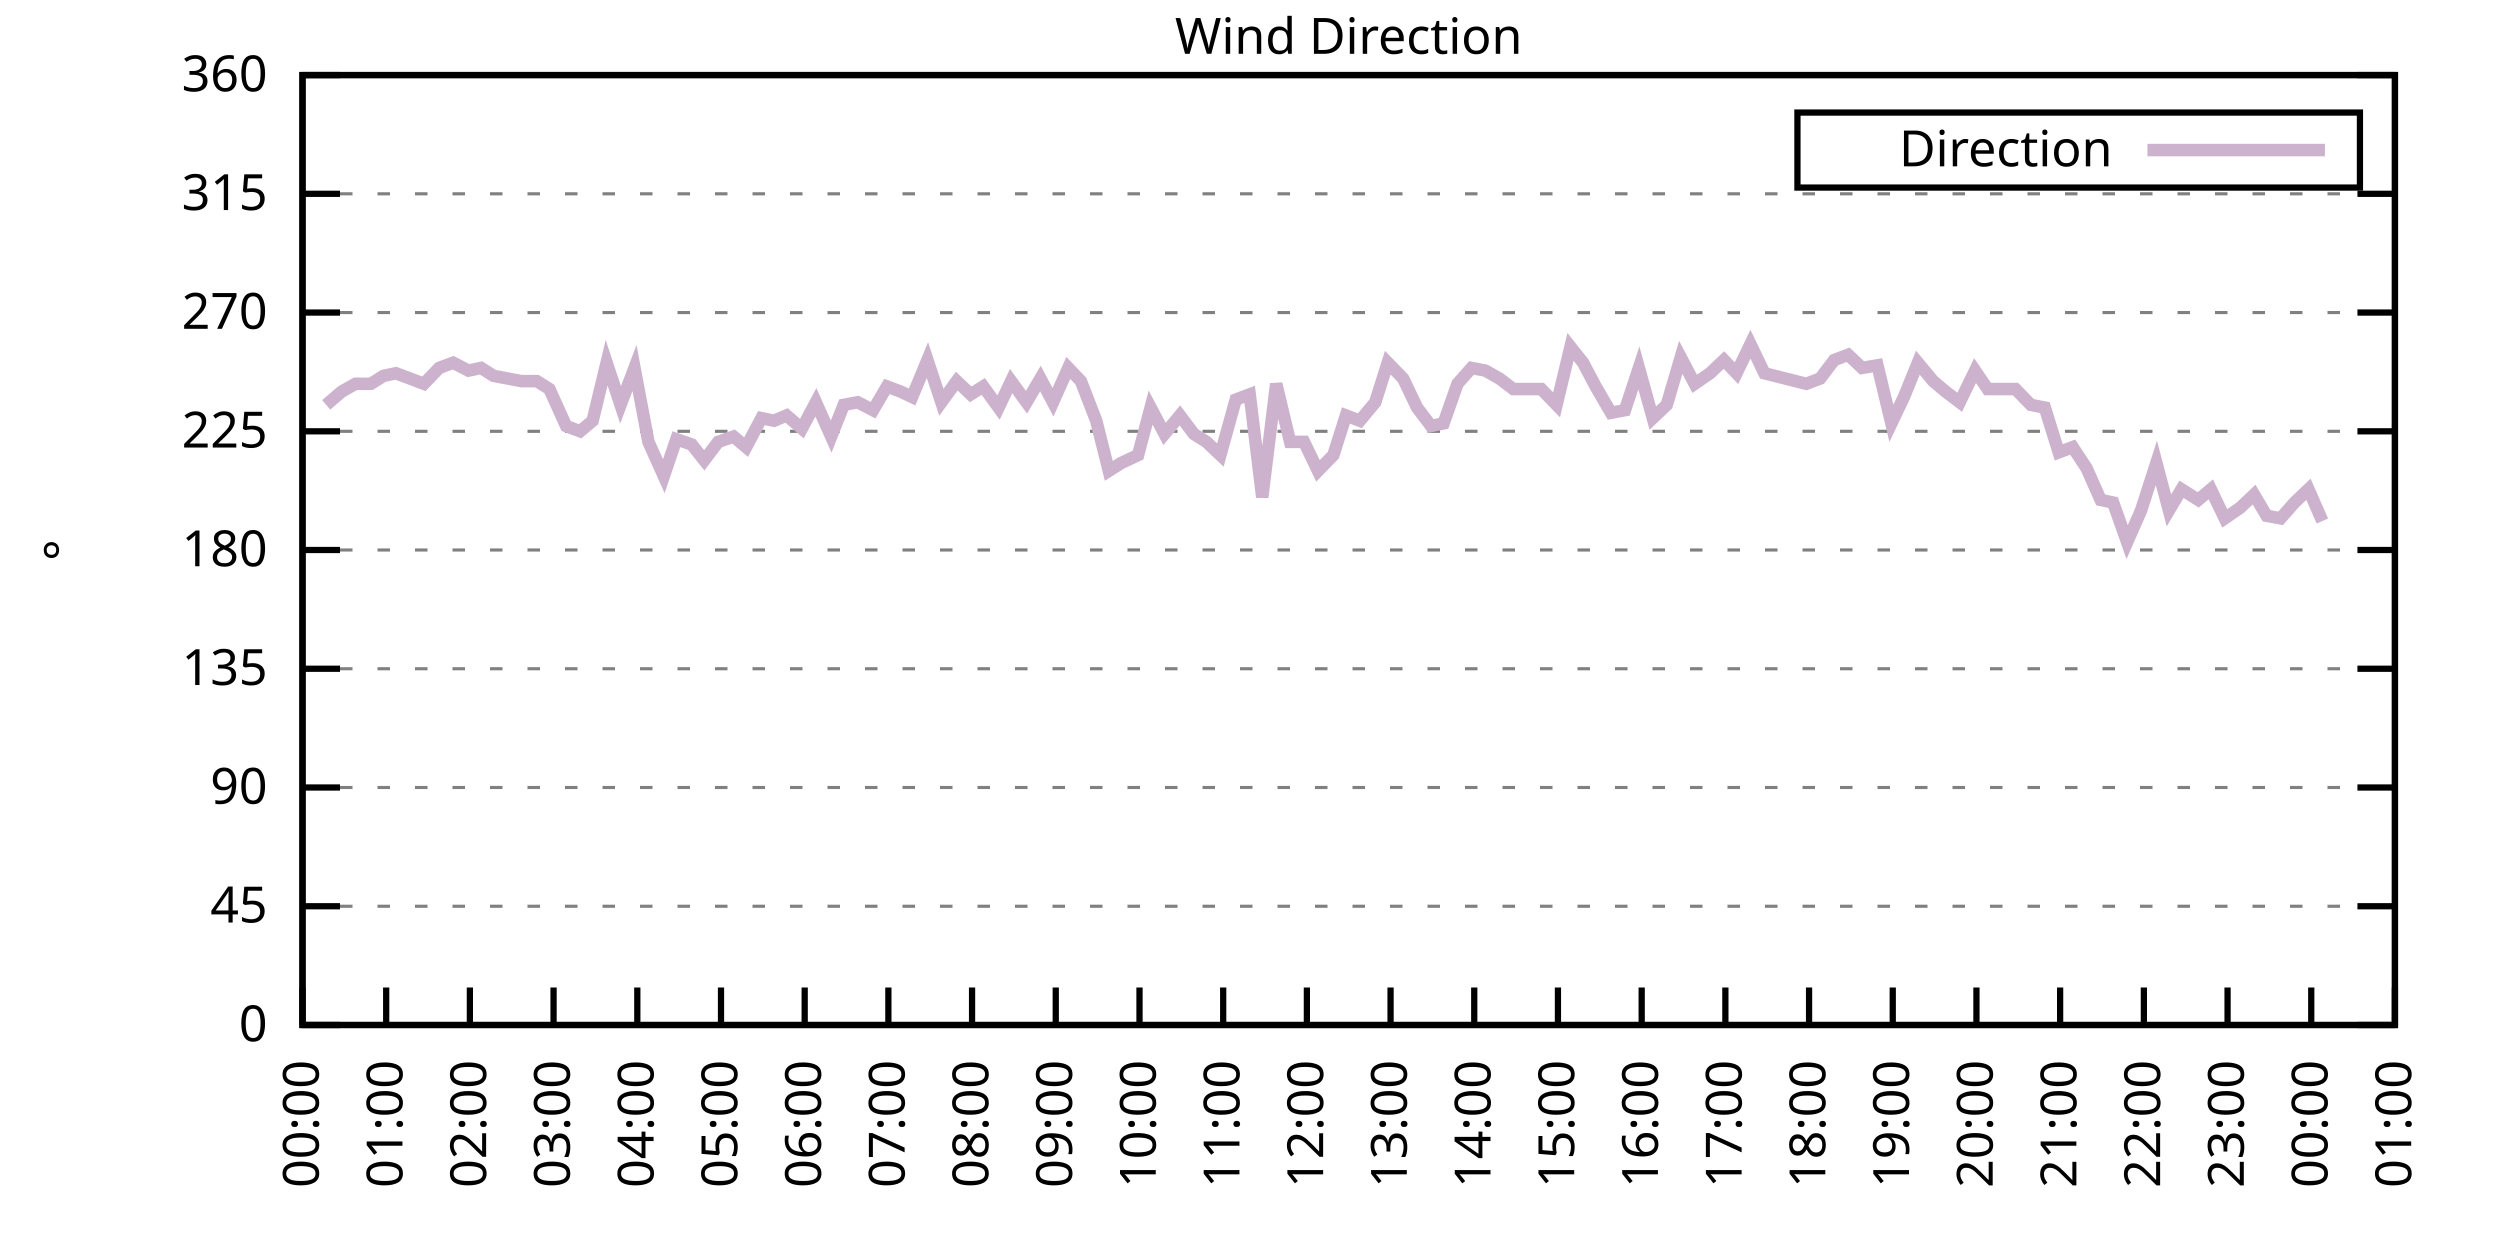
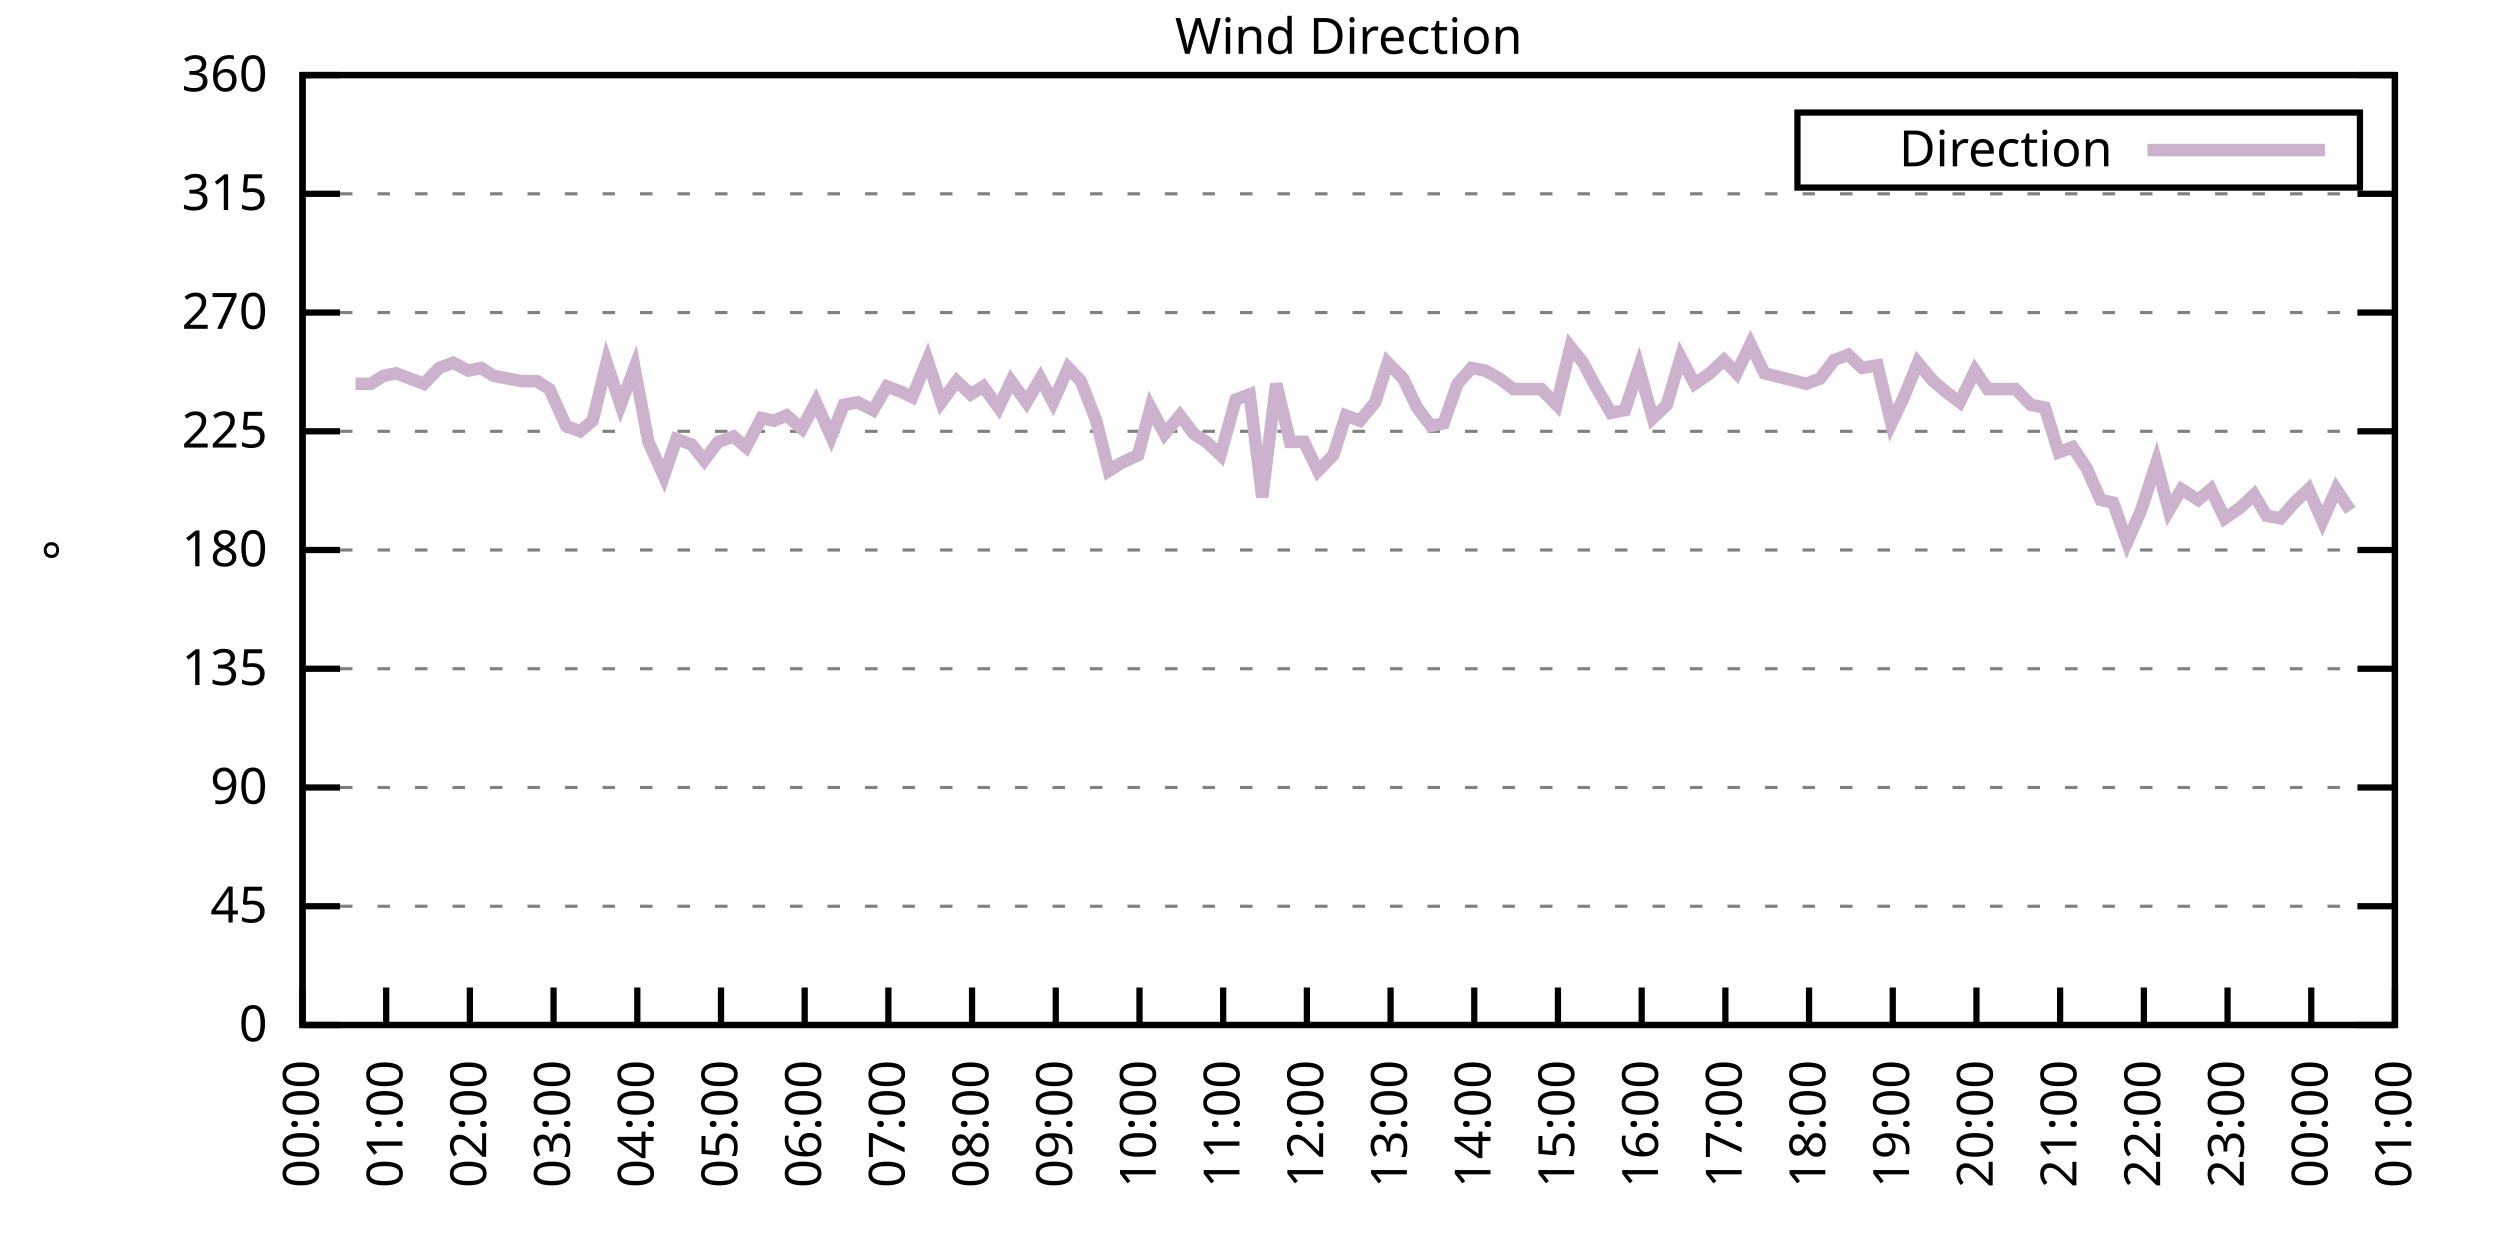
<svg xmlns="http://www.w3.org/2000/svg" xmlns:xlink="http://www.w3.org/1999/xlink" width="400" height="200" viewBox="0 0 400 200">
  <g id="gnuplot_canvas">
    <rect x="0" y="0" width="400" height="200" fill="none" />
    <defs>
      <circle id="gpDot" r="0.5" stroke-width="0.5" stroke="currentColor" />
      <path id="gpPt0" stroke-width="0.333" stroke="currentColor" d="M-1,0 h2 M0,-1 v2" />
      <path id="gpPt1" stroke-width="0.333" stroke="currentColor" d="M-1,-1 L1,1 M1,-1 L-1,1" />
      <path id="gpPt2" stroke-width="0.333" stroke="currentColor" d="M-1,0 L1,0 M0,-1 L0,1 M-1,-1 L1,1 M-1,1 L1,-1" />
      <rect id="gpPt3" stroke-width="0.333" stroke="currentColor" x="-1" y="-1" width="2" height="2" />
      <rect id="gpPt4" stroke-width="0.333" stroke="currentColor" fill="currentColor" x="-1" y="-1" width="2" height="2" />
      <circle id="gpPt5" stroke-width="0.333" stroke="currentColor" cx="0" cy="0" r="1" />
      <use xlink:href="#gpPt5" id="gpPt6" fill="currentColor" stroke="none" />
      <path id="gpPt7" stroke-width="0.333" stroke="currentColor" d="M0,-1.33 L-1.33,0.67 L1.33,0.67 z" />
      <use xlink:href="#gpPt7" id="gpPt8" fill="currentColor" stroke="none" />
      <use xlink:href="#gpPt7" id="gpPt9" stroke="currentColor" transform="rotate(180)" />
      <use xlink:href="#gpPt9" id="gpPt10" fill="currentColor" stroke="none" />
      <use xlink:href="#gpPt3" id="gpPt11" stroke="currentColor" transform="rotate(45)" />
      <use xlink:href="#gpPt11" id="gpPt12" fill="currentColor" stroke="none" />
      <path id="gpPt13" stroke-width="0.333" stroke="currentColor" d="M0,1.330 L1.265,0.411 L0.782,-1.067 L-0.782,-1.076 L-1.265,0.411 z" />
      <use xlink:href="#gpPt13" id="gpPt14" fill="currentColor" stroke="none" />
      <filter id="textbox" filterUnits="objectBoundingBox" x="0" y="0" height="1" width="1">
        <feFlood flood-color="white" flood-opacity="1" result="bgnd" />
        <feComposite in="SourceGraphic" in2="bgnd" operator="atop" />
      </filter>
      <filter id="greybox" filterUnits="objectBoundingBox" x="0" y="0" height="1" width="1">
        <feFlood flood-color="lightgrey" flood-opacity="1" result="grey" />
        <feComposite in="SourceGraphic" in2="grey" operator="atop" />
      </filter>
    </defs>
    <g fill="none" color="white" stroke="currentColor" stroke-width="1.00" stroke-linecap="butt" stroke-linejoin="miter">
</g>
    <g fill="none" color="black" stroke="currentColor" stroke-width="1.00" stroke-linecap="butt" stroke-linejoin="miter">
      <g stroke="none" shape-rendering="crispEdges">
        <polygon fill="rgb(255, 255, 255)" points="48.40,164.00 383.18,164.00 383.18,12.02 48.40,12.02 " />
      </g>
    </g>
    <g fill="none" color="black" stroke="currentColor" stroke-width="1.00" stroke-linecap="butt" stroke-linejoin="miter">
</g>
    <g fill="none" color="black" stroke="black" stroke-width="0.50" stroke-linecap="butt" stroke-linejoin="miter">
</g>
    <g fill="none" color="gray" stroke="currentColor" stroke-width="0.50" stroke-linecap="butt" stroke-linejoin="miter">
      <path stroke="gray" stroke-dasharray="2,4" class="gridline" d="M48.40,164.00 L383.19,164.00  " />
    </g>
    <g fill="none" color="gray" stroke="gray" stroke-width="1.00" stroke-linecap="butt" stroke-linejoin="miter">
</g>
    <g fill="none" color="black" stroke="currentColor" stroke-width="1.00" stroke-linecap="butt" stroke-linejoin="miter">
      <path stroke="black" d="M48.40,164.00 L54.40,164.00 M383.19,164.00 L377.19,164.00  " />
      <g transform="translate(42.80,166.60)" stroke="none" fill="black" font-family="Sans" font-size="8.00" text-anchor="end">
        <text>
          <tspan font-family="Sans"> 0</tspan>
        </text>
      </g>
    </g>
    <g fill="none" color="black" stroke="currentColor" stroke-width="1.00" stroke-linecap="butt" stroke-linejoin="miter">
</g>
    <g fill="none" color="black" stroke="black" stroke-width="0.50" stroke-linecap="butt" stroke-linejoin="miter">
</g>
    <g fill="none" color="gray" stroke="currentColor" stroke-width="0.50" stroke-linecap="butt" stroke-linejoin="miter">
      <path stroke="gray" stroke-dasharray="2,4" class="gridline" d="M48.40,145.00 L383.19,145.00  " />
    </g>
    <g fill="none" color="gray" stroke="gray" stroke-width="1.00" stroke-linecap="butt" stroke-linejoin="miter">
</g>
    <g fill="none" color="black" stroke="currentColor" stroke-width="1.00" stroke-linecap="butt" stroke-linejoin="miter">
      <path stroke="black" d="M48.40,145.00 L54.40,145.00 M383.19,145.00 L377.19,145.00  " />
      <g transform="translate(42.80,147.60)" stroke="none" fill="black" font-family="Sans" font-size="8.00" text-anchor="end">
        <text>
          <tspan font-family="Sans"> 45</tspan>
        </text>
      </g>
    </g>
    <g fill="none" color="black" stroke="currentColor" stroke-width="1.00" stroke-linecap="butt" stroke-linejoin="miter">
</g>
    <g fill="none" color="black" stroke="black" stroke-width="0.50" stroke-linecap="butt" stroke-linejoin="miter">
</g>
    <g fill="none" color="gray" stroke="currentColor" stroke-width="0.50" stroke-linecap="butt" stroke-linejoin="miter">
      <path stroke="gray" stroke-dasharray="2,4" class="gridline" d="M48.40,126.00 L383.19,126.00  " />
    </g>
    <g fill="none" color="gray" stroke="gray" stroke-width="1.00" stroke-linecap="butt" stroke-linejoin="miter">
</g>
    <g fill="none" color="black" stroke="currentColor" stroke-width="1.00" stroke-linecap="butt" stroke-linejoin="miter">
      <path stroke="black" d="M48.40,126.00 L54.40,126.00 M383.19,126.00 L377.19,126.00  " />
      <g transform="translate(42.80,128.60)" stroke="none" fill="black" font-family="Sans" font-size="8.00" text-anchor="end">
        <text>
          <tspan font-family="Sans"> 90</tspan>
        </text>
      </g>
    </g>
    <g fill="none" color="black" stroke="currentColor" stroke-width="1.00" stroke-linecap="butt" stroke-linejoin="miter">
</g>
    <g fill="none" color="black" stroke="black" stroke-width="0.50" stroke-linecap="butt" stroke-linejoin="miter">
</g>
    <g fill="none" color="gray" stroke="currentColor" stroke-width="0.50" stroke-linecap="butt" stroke-linejoin="miter">
      <path stroke="gray" stroke-dasharray="2,4" class="gridline" d="M48.40,107.00 L383.19,107.00  " />
    </g>
    <g fill="none" color="gray" stroke="gray" stroke-width="1.00" stroke-linecap="butt" stroke-linejoin="miter">
</g>
    <g fill="none" color="black" stroke="currentColor" stroke-width="1.00" stroke-linecap="butt" stroke-linejoin="miter">
      <path stroke="black" d="M48.40,107.00 L54.40,107.00 M383.19,107.00 L377.19,107.00  " />
      <g transform="translate(42.80,109.60)" stroke="none" fill="black" font-family="Sans" font-size="8.00" text-anchor="end">
        <text>
          <tspan font-family="Sans"> 135</tspan>
        </text>
      </g>
    </g>
    <g fill="none" color="black" stroke="currentColor" stroke-width="1.00" stroke-linecap="butt" stroke-linejoin="miter">
</g>
    <g fill="none" color="black" stroke="black" stroke-width="0.50" stroke-linecap="butt" stroke-linejoin="miter">
</g>
    <g fill="none" color="gray" stroke="currentColor" stroke-width="0.50" stroke-linecap="butt" stroke-linejoin="miter">
      <path stroke="gray" stroke-dasharray="2,4" class="gridline" d="M48.40,88.00 L383.19,88.00  " />
    </g>
    <g fill="none" color="gray" stroke="gray" stroke-width="1.00" stroke-linecap="butt" stroke-linejoin="miter">
</g>
    <g fill="none" color="black" stroke="currentColor" stroke-width="1.00" stroke-linecap="butt" stroke-linejoin="miter">
      <path stroke="black" d="M48.40,88.00 L54.40,88.00 M383.19,88.00 L377.19,88.00  " />
      <g transform="translate(42.80,90.60)" stroke="none" fill="black" font-family="Sans" font-size="8.00" text-anchor="end">
        <text>
          <tspan font-family="Sans"> 180</tspan>
        </text>
      </g>
    </g>
    <g fill="none" color="black" stroke="currentColor" stroke-width="1.00" stroke-linecap="butt" stroke-linejoin="miter">
</g>
    <g fill="none" color="black" stroke="black" stroke-width="0.50" stroke-linecap="butt" stroke-linejoin="miter">
</g>
    <g fill="none" color="gray" stroke="currentColor" stroke-width="0.50" stroke-linecap="butt" stroke-linejoin="miter">
      <path stroke="gray" stroke-dasharray="2,4" class="gridline" d="M48.40,69.01 L383.19,69.01  " />
    </g>
    <g fill="none" color="gray" stroke="gray" stroke-width="1.00" stroke-linecap="butt" stroke-linejoin="miter">
</g>
    <g fill="none" color="black" stroke="currentColor" stroke-width="1.00" stroke-linecap="butt" stroke-linejoin="miter">
      <path stroke="black" d="M48.40,69.01 L54.40,69.01 M383.19,69.01 L377.19,69.01  " />
      <g transform="translate(42.80,71.61)" stroke="none" fill="black" font-family="Sans" font-size="8.00" text-anchor="end">
        <text>
          <tspan font-family="Sans"> 225</tspan>
        </text>
      </g>
    </g>
    <g fill="none" color="black" stroke="currentColor" stroke-width="1.00" stroke-linecap="butt" stroke-linejoin="miter">
</g>
    <g fill="none" color="black" stroke="black" stroke-width="0.50" stroke-linecap="butt" stroke-linejoin="miter">
</g>
    <g fill="none" color="gray" stroke="currentColor" stroke-width="0.50" stroke-linecap="butt" stroke-linejoin="miter">
      <path stroke="gray" stroke-dasharray="2,4" class="gridline" d="M48.40,50.01 L383.19,50.01  " />
    </g>
    <g fill="none" color="gray" stroke="gray" stroke-width="1.00" stroke-linecap="butt" stroke-linejoin="miter">
</g>
    <g fill="none" color="black" stroke="currentColor" stroke-width="1.00" stroke-linecap="butt" stroke-linejoin="miter">
      <path stroke="black" d="M48.40,50.01 L54.40,50.01 M383.19,50.01 L377.19,50.01  " />
      <g transform="translate(42.80,52.61)" stroke="none" fill="black" font-family="Sans" font-size="8.00" text-anchor="end">
        <text>
          <tspan font-family="Sans"> 270</tspan>
        </text>
      </g>
    </g>
    <g fill="none" color="black" stroke="currentColor" stroke-width="1.00" stroke-linecap="butt" stroke-linejoin="miter">
</g>
    <g fill="none" color="black" stroke="black" stroke-width="0.50" stroke-linecap="butt" stroke-linejoin="miter">
</g>
    <g fill="none" color="gray" stroke="currentColor" stroke-width="0.50" stroke-linecap="butt" stroke-linejoin="miter">
      <path stroke="gray" stroke-dasharray="2,4" class="gridline" d="M48.40,31.01 L383.19,31.01  " />
    </g>
    <g fill="none" color="gray" stroke="gray" stroke-width="1.00" stroke-linecap="butt" stroke-linejoin="miter">
</g>
    <g fill="none" color="black" stroke="currentColor" stroke-width="1.00" stroke-linecap="butt" stroke-linejoin="miter">
      <path stroke="black" d="M48.40,31.01 L54.40,31.01 M383.19,31.01 L377.19,31.01  " />
      <g transform="translate(42.80,33.61)" stroke="none" fill="black" font-family="Sans" font-size="8.00" text-anchor="end">
        <text>
          <tspan font-family="Sans"> 315</tspan>
        </text>
      </g>
    </g>
    <g fill="none" color="black" stroke="currentColor" stroke-width="1.00" stroke-linecap="butt" stroke-linejoin="miter">
</g>
    <g fill="none" color="black" stroke="black" stroke-width="0.50" stroke-linecap="butt" stroke-linejoin="miter">
</g>
    <g fill="none" color="gray" stroke="currentColor" stroke-width="0.50" stroke-linecap="butt" stroke-linejoin="miter">
      <path stroke="gray" stroke-dasharray="2,4" class="gridline" d="M48.40,12.01 L383.19,12.01  " />
    </g>
    <g fill="none" color="gray" stroke="gray" stroke-width="1.00" stroke-linecap="butt" stroke-linejoin="miter">
</g>
    <g fill="none" color="black" stroke="currentColor" stroke-width="1.00" stroke-linecap="butt" stroke-linejoin="miter">
      <path stroke="black" d="M48.40,12.01 L54.40,12.01 M383.19,12.01 L377.19,12.01  " />
      <g transform="translate(42.80,14.61)" stroke="none" fill="black" font-family="Sans" font-size="8.00" text-anchor="end">
        <text>
          <tspan font-family="Sans"> 360</tspan>
        </text>
      </g>
    </g>
    <g fill="none" color="black" stroke="currentColor" stroke-width="1.00" stroke-linecap="butt" stroke-linejoin="miter">
      <path stroke="black" d="M48.40,164.00 L48.40,158.00  " />
      <g transform="translate(51.00,169.60) rotate(270.00)" stroke="none" fill="black" font-family="Sans" font-size="8.00" text-anchor="end">
        <text>
          <tspan font-family="Sans">00:00</tspan>
        </text>
      </g>
    </g>
    <g fill="none" color="black" stroke="currentColor" stroke-width="1.00" stroke-linecap="butt" stroke-linejoin="miter">
      <path stroke="black" d="M61.79,164.00 L61.79,158.00  " />
      <g transform="translate(64.39,169.60) rotate(270.00)" stroke="none" fill="black" font-family="Sans" font-size="8.00" text-anchor="end">
        <text>
          <tspan font-family="Sans">01:00</tspan>
        </text>
      </g>
    </g>
    <g fill="none" color="black" stroke="currentColor" stroke-width="1.00" stroke-linecap="butt" stroke-linejoin="miter">
      <path stroke="black" d="M75.18,164.00 L75.18,158.00  " />
      <g transform="translate(77.78,169.60) rotate(270.00)" stroke="none" fill="black" font-family="Sans" font-size="8.00" text-anchor="end">
        <text>
          <tspan font-family="Sans">02:00</tspan>
        </text>
      </g>
    </g>
    <g fill="none" color="black" stroke="currentColor" stroke-width="1.00" stroke-linecap="butt" stroke-linejoin="miter">
      <path stroke="black" d="M88.57,164.00 L88.57,158.00  " />
      <g transform="translate(91.17,169.60) rotate(270.00)" stroke="none" fill="black" font-family="Sans" font-size="8.00" text-anchor="end">
        <text>
          <tspan font-family="Sans">03:00</tspan>
        </text>
      </g>
    </g>
    <g fill="none" color="black" stroke="currentColor" stroke-width="1.00" stroke-linecap="butt" stroke-linejoin="miter">
      <path stroke="black" d="M101.97,164.00 L101.97,158.00  " />
      <g transform="translate(104.57,169.60) rotate(270.00)" stroke="none" fill="black" font-family="Sans" font-size="8.00" text-anchor="end">
        <text>
          <tspan font-family="Sans">04:00</tspan>
        </text>
      </g>
    </g>
    <g fill="none" color="black" stroke="currentColor" stroke-width="1.00" stroke-linecap="butt" stroke-linejoin="miter">
      <path stroke="black" d="M115.36,164.00 L115.36,158.00  " />
      <g transform="translate(117.96,169.60) rotate(270.00)" stroke="none" fill="black" font-family="Sans" font-size="8.00" text-anchor="end">
        <text>
          <tspan font-family="Sans">05:00</tspan>
        </text>
      </g>
    </g>
    <g fill="none" color="black" stroke="currentColor" stroke-width="1.00" stroke-linecap="butt" stroke-linejoin="miter">
      <path stroke="black" d="M128.75,164.00 L128.75,158.00  " />
      <g transform="translate(131.35,169.60) rotate(270.00)" stroke="none" fill="black" font-family="Sans" font-size="8.00" text-anchor="end">
        <text>
          <tspan font-family="Sans">06:00</tspan>
        </text>
      </g>
    </g>
    <g fill="none" color="black" stroke="currentColor" stroke-width="1.00" stroke-linecap="butt" stroke-linejoin="miter">
      <path stroke="black" d="M142.14,164.00 L142.14,158.00  " />
      <g transform="translate(144.74,169.60) rotate(270.00)" stroke="none" fill="black" font-family="Sans" font-size="8.00" text-anchor="end">
        <text>
          <tspan font-family="Sans">07:00</tspan>
        </text>
      </g>
    </g>
    <g fill="none" color="black" stroke="currentColor" stroke-width="1.00" stroke-linecap="butt" stroke-linejoin="miter">
      <path stroke="black" d="M155.53,164.00 L155.53,158.00  " />
      <g transform="translate(158.13,169.60) rotate(270.00)" stroke="none" fill="black" font-family="Sans" font-size="8.00" text-anchor="end">
        <text>
          <tspan font-family="Sans">08:00</tspan>
        </text>
      </g>
    </g>
    <g fill="none" color="black" stroke="currentColor" stroke-width="1.00" stroke-linecap="butt" stroke-linejoin="miter">
      <path stroke="black" d="M168.92,164.00 L168.92,158.00  " />
      <g transform="translate(171.52,169.60) rotate(270.00)" stroke="none" fill="black" font-family="Sans" font-size="8.00" text-anchor="end">
        <text>
          <tspan font-family="Sans">09:00</tspan>
        </text>
      </g>
    </g>
    <g fill="none" color="black" stroke="currentColor" stroke-width="1.00" stroke-linecap="butt" stroke-linejoin="miter">
      <path stroke="black" d="M182.32,164.00 L182.32,158.00  " />
      <g transform="translate(184.92,169.60) rotate(270.00)" stroke="none" fill="black" font-family="Sans" font-size="8.00" text-anchor="end">
        <text>
          <tspan font-family="Sans">10:00</tspan>
        </text>
      </g>
    </g>
    <g fill="none" color="black" stroke="currentColor" stroke-width="1.00" stroke-linecap="butt" stroke-linejoin="miter">
      <path stroke="black" d="M195.71,164.00 L195.71,158.00  " />
      <g transform="translate(198.31,169.60) rotate(270.00)" stroke="none" fill="black" font-family="Sans" font-size="8.00" text-anchor="end">
        <text>
          <tspan font-family="Sans">11:00</tspan>
        </text>
      </g>
    </g>
    <g fill="none" color="black" stroke="currentColor" stroke-width="1.00" stroke-linecap="butt" stroke-linejoin="miter">
      <path stroke="black" d="M209.10,164.00 L209.10,158.00  " />
      <g transform="translate(211.70,169.60) rotate(270.00)" stroke="none" fill="black" font-family="Sans" font-size="8.00" text-anchor="end">
        <text>
          <tspan font-family="Sans">12:00</tspan>
        </text>
      </g>
    </g>
    <g fill="none" color="black" stroke="currentColor" stroke-width="1.00" stroke-linecap="butt" stroke-linejoin="miter">
      <path stroke="black" d="M222.49,164.00 L222.49,158.00  " />
      <g transform="translate(225.09,169.60) rotate(270.00)" stroke="none" fill="black" font-family="Sans" font-size="8.00" text-anchor="end">
        <text>
          <tspan font-family="Sans">13:00</tspan>
        </text>
      </g>
    </g>
    <g fill="none" color="black" stroke="currentColor" stroke-width="1.00" stroke-linecap="butt" stroke-linejoin="miter">
      <path stroke="black" d="M235.88,164.00 L235.88,158.00  " />
      <g transform="translate(238.48,169.60) rotate(270.00)" stroke="none" fill="black" font-family="Sans" font-size="8.00" text-anchor="end">
        <text>
          <tspan font-family="Sans">14:00</tspan>
        </text>
      </g>
    </g>
    <g fill="none" color="black" stroke="currentColor" stroke-width="1.00" stroke-linecap="butt" stroke-linejoin="miter">
      <path stroke="black" d="M249.27,164.00 L249.27,158.00  " />
      <g transform="translate(251.87,169.60) rotate(270.00)" stroke="none" fill="black" font-family="Sans" font-size="8.00" text-anchor="end">
        <text>
          <tspan font-family="Sans">15:00</tspan>
        </text>
      </g>
    </g>
    <g fill="none" color="black" stroke="currentColor" stroke-width="1.00" stroke-linecap="butt" stroke-linejoin="miter">
      <path stroke="black" d="M262.67,164.00 L262.67,158.00  " />
      <g transform="translate(265.27,169.60) rotate(270.00)" stroke="none" fill="black" font-family="Sans" font-size="8.00" text-anchor="end">
        <text>
          <tspan font-family="Sans">16:00</tspan>
        </text>
      </g>
    </g>
    <g fill="none" color="black" stroke="currentColor" stroke-width="1.00" stroke-linecap="butt" stroke-linejoin="miter">
      <path stroke="black" d="M276.06,164.00 L276.06,158.00  " />
      <g transform="translate(278.66,169.60) rotate(270.00)" stroke="none" fill="black" font-family="Sans" font-size="8.00" text-anchor="end">
        <text>
          <tspan font-family="Sans">17:00</tspan>
        </text>
      </g>
    </g>
    <g fill="none" color="black" stroke="currentColor" stroke-width="1.00" stroke-linecap="butt" stroke-linejoin="miter">
      <path stroke="black" d="M289.45,164.00 L289.45,158.00  " />
      <g transform="translate(292.05,169.60) rotate(270.00)" stroke="none" fill="black" font-family="Sans" font-size="8.00" text-anchor="end">
        <text>
          <tspan font-family="Sans">18:00</tspan>
        </text>
      </g>
    </g>
    <g fill="none" color="black" stroke="currentColor" stroke-width="1.00" stroke-linecap="butt" stroke-linejoin="miter">
      <path stroke="black" d="M302.84,164.00 L302.84,158.00  " />
      <g transform="translate(305.44,169.60) rotate(270.00)" stroke="none" fill="black" font-family="Sans" font-size="8.00" text-anchor="end">
        <text>
          <tspan font-family="Sans">19:00</tspan>
        </text>
      </g>
    </g>
    <g fill="none" color="black" stroke="currentColor" stroke-width="1.00" stroke-linecap="butt" stroke-linejoin="miter">
      <path stroke="black" d="M316.23,164.00 L316.23,158.00  " />
      <g transform="translate(318.83,169.60) rotate(270.00)" stroke="none" fill="black" font-family="Sans" font-size="8.00" text-anchor="end">
        <text>
          <tspan font-family="Sans">20:00</tspan>
        </text>
      </g>
    </g>
    <g fill="none" color="black" stroke="currentColor" stroke-width="1.00" stroke-linecap="butt" stroke-linejoin="miter">
      <path stroke="black" d="M329.62,164.00 L329.62,158.00  " />
      <g transform="translate(332.22,169.60) rotate(270.00)" stroke="none" fill="black" font-family="Sans" font-size="8.00" text-anchor="end">
        <text>
          <tspan font-family="Sans">21:00</tspan>
        </text>
      </g>
    </g>
    <g fill="none" color="black" stroke="currentColor" stroke-width="1.00" stroke-linecap="butt" stroke-linejoin="miter">
      <path stroke="black" d="M343.02,164.00 L343.02,158.00  " />
      <g transform="translate(345.62,169.60) rotate(270.00)" stroke="none" fill="black" font-family="Sans" font-size="8.00" text-anchor="end">
        <text>
          <tspan font-family="Sans">22:00</tspan>
        </text>
      </g>
    </g>
    <g fill="none" color="black" stroke="currentColor" stroke-width="1.00" stroke-linecap="butt" stroke-linejoin="miter">
      <path stroke="black" d="M356.41,164.00 L356.41,158.00  " />
      <g transform="translate(359.01,169.60) rotate(270.00)" stroke="none" fill="black" font-family="Sans" font-size="8.00" text-anchor="end">
        <text>
          <tspan font-family="Sans">23:00</tspan>
        </text>
      </g>
    </g>
    <g fill="none" color="black" stroke="currentColor" stroke-width="1.00" stroke-linecap="butt" stroke-linejoin="miter">
      <path stroke="black" d="M369.80,164.00 L369.80,158.00  " />
      <g transform="translate(372.40,169.60) rotate(270.00)" stroke="none" fill="black" font-family="Sans" font-size="8.00" text-anchor="end">
        <text>
          <tspan font-family="Sans">00:00</tspan>
        </text>
      </g>
    </g>
    <g fill="none" color="black" stroke="currentColor" stroke-width="1.00" stroke-linecap="butt" stroke-linejoin="miter">
      <path stroke="black" d="M383.19,164.00 L383.19,158.00  " />
      <g transform="translate(385.79,169.60) rotate(270.00)" stroke="none" fill="black" font-family="Sans" font-size="8.00" text-anchor="end">
        <text>
          <tspan font-family="Sans">01:00</tspan>
        </text>
      </g>
    </g>
    <g fill="none" color="black" stroke="currentColor" stroke-width="1.00" stroke-linecap="butt" stroke-linejoin="miter">
</g>
    <g fill="none" color="black" stroke="currentColor" stroke-width="1.00" stroke-linecap="butt" stroke-linejoin="miter">
      <path stroke="black" d="M48.40,12.01 L48.40,164.00 L383.19,164.00 L383.19,12.01 L48.40,12.01 Z  " />
    </g>
    <g fill="none" color="black" stroke="currentColor" stroke-width="1.00" stroke-linecap="butt" stroke-linejoin="miter">
</g>
    <g fill="none" color="black" stroke="currentColor" stroke-width="1.00" stroke-linecap="butt" stroke-linejoin="miter">
      <path stroke="black" d="M287.59,30.01 L287.59,18.01 L377.59,18.01 L377.59,30.01 L287.59,30.01 Z  " />
    </g>
    <g id="Wind_direction_plot_1">
      <g fill="none" color="white" stroke="black" stroke-width="2.00" stroke-linecap="butt" stroke-linejoin="miter">
</g>
      <g fill="none" color="black" stroke="currentColor" stroke-width="2.00" stroke-linecap="butt" stroke-linejoin="miter">
        <g transform="translate(337.99,26.61)" stroke="none" fill="black" font-family="Sans" font-size="8.00" text-anchor="end">
          <text>
            <tspan font-family="Sans">Direction</tspan>
          </text>
        </g>
      </g>
      <g fill="none" color="black" stroke="currentColor" stroke-width="2.00" stroke-linecap="butt" stroke-linejoin="miter">
-         <path stroke="rgb(204, 178, 204)" d="M343.59,24.01 L371.99,24.01 M52.19,64.78 L54.65,62.67 L56.88,61.41 L59.34,61.41 L61.35,60.14 L63.35,59.72   L65.59,60.56 L67.82,61.41 L70.27,58.87 L72.50,58.03 L74.96,59.30 L76.97,58.87 L78.98,60.14 L81.21,60.56   L83.44,60.98 L85.90,60.98 L87.91,62.25 L90.58,68.16 L92.82,69.01 L94.82,67.32 L97.06,58.03 L99.29,64.78   L101.52,58.87 L103.75,70.70 L106.21,76.18 L108.22,70.27 L110.67,71.12 L112.68,73.65 L114.91,70.70 L117.37,69.85   L119.38,71.54 L121.83,66.90 L123.84,67.32 L125.85,66.47 L128.30,68.58 L130.54,64.36 L132.99,69.85 L135.00,64.78   L137.23,64.36 L139.69,65.63 L141.92,61.83 L144.15,62.67 L145.94,63.52 L148.39,57.61 L150.62,64.36 L153.08,60.98   L155.31,63.10 L157.32,61.83 L159.77,65.21 L161.78,60.98 L164.24,64.36 L166.47,60.56 L168.48,64.36 L170.93,58.87   L172.94,60.98 L175.40,67.32 L177.41,75.34 L179.41,74.07 L182.09,72.81 L184.10,65.21 L186.33,69.43 L188.79,66.47   L191.02,69.43 L193.03,70.70 L195.26,72.81 L197.72,63.94 L199.95,63.10 L201.96,79.56 L204.19,61.41 L206.42,70.70   L208.65,70.70 L210.88,75.34 L213.34,72.81 L215.35,66.47 L217.58,67.32 L220.04,64.36 L222.04,58.03 L224.50,60.56   L226.73,65.21 L228.96,68.16 L230.97,67.74 L233.20,61.41 L235.44,58.87 L237.67,59.30 L239.90,60.56 L242.13,62.25   L246.60,62.25 L249.05,64.78 L251.28,55.50 L253.29,58.03 L255.30,61.83 L257.76,66.05 L259.99,65.63 L262.22,58.87   L264.45,66.90 L266.68,64.78 L268.92,57.18 L271.15,61.41 L273.60,59.72 L275.83,57.61 L277.84,59.72 L280.07,55.07   L282.31,59.72 L289.00,61.41 L291.23,60.56 L293.47,57.61 L295.70,56.76 L297.93,58.87 L300.39,58.45 L302.62,67.74   L304.63,63.52 L306.86,58.03 L309.31,60.98 L311.32,62.67 L313.55,64.36 L316.01,59.30 L318.02,62.25 L320.47,62.25   L322.48,62.25 L324.94,64.78 L327.17,65.21 L329.40,72.38 L331.63,71.54 L333.86,74.92 L336.10,79.98 L338.10,80.41   L340.34,86.74 L342.57,81.67 L345.02,74.07 L347.03,81.67 L349.04,78.29 L351.72,79.98 L353.73,78.29 L355.96,82.94   L358.42,81.25 L360.65,79.14 L362.66,82.52 L364.89,82.94 L367.12,80.41 L369.35,78.29 L371.58,83.36  " />
+         <path stroke="rgb(204, 178, 204)" d="M343.59,24.01 L371.99,24.01 M56.88,61.41 L59.34,61.41 L61.35,60.14 L63.35,59.72 L65.59,60.56 L67.82,61.41   L70.27,58.87 L72.50,58.03 L74.96,59.30 L76.97,58.87 L78.98,60.14 L81.21,60.56 L83.44,60.98 L85.90,60.98   L87.91,62.25 L90.58,68.16 L92.82,69.01 L94.82,67.32 L97.06,58.03 L99.29,64.78 L101.52,58.87 L103.75,70.70   L106.21,76.18 L108.22,70.27 L110.67,71.12 L112.68,73.65 L114.91,70.70 L117.37,69.85 L119.38,71.54 L121.83,66.90   L123.84,67.32 L125.85,66.47 L128.30,68.58 L130.54,64.36 L132.99,69.85 L135.00,64.78 L137.23,64.36 L139.69,65.63   L141.92,61.83 L144.15,62.67 L145.94,63.52 L148.39,57.61 L150.62,64.36 L153.08,60.98 L155.31,63.10 L157.32,61.83   L159.77,65.21 L161.78,60.98 L164.24,64.36 L166.47,60.56 L168.48,64.36 L170.93,58.87 L172.94,60.98 L175.40,67.32   L177.41,75.34 L179.41,74.07 L182.09,72.81 L184.10,65.21 L186.33,69.43 L188.79,66.47 L191.02,69.43 L193.03,70.70   L195.26,72.81 L197.72,63.94 L199.95,63.10 L201.96,79.56 L204.19,61.41 L206.42,70.70 L208.65,70.70 L210.88,75.34   L213.34,72.81 L215.35,66.47 L217.58,67.32 L220.04,64.36 L222.04,58.03 L224.50,60.56 L226.73,65.21 L228.96,68.16   L230.97,67.74 L233.20,61.41 L235.44,58.87 L237.67,59.30 L239.90,60.56 L242.13,62.25 L246.60,62.25 L249.05,64.78   L251.28,55.50 L253.29,58.03 L255.30,61.83 L257.76,66.05 L259.99,65.63 L262.22,58.87 L264.45,66.90 L266.68,64.78   L268.92,57.18 L271.15,61.41 L273.60,59.72 L275.83,57.61 L277.84,59.72 L280.07,55.07 L282.31,59.72 L289.00,61.41   L291.23,60.56 L293.47,57.61 L295.70,56.76 L297.93,58.87 L300.39,58.45 L302.62,67.74 L304.63,63.52 L306.86,58.03   L309.31,60.98 L311.32,62.67 L313.55,64.36 L316.01,59.30 L318.02,62.25 L320.47,62.25 L322.48,62.25 L324.94,64.78   L327.17,65.21 L329.40,72.38 L331.63,71.54 L333.86,74.92 L336.10,79.98 L338.10,80.41 L340.34,86.74 L342.57,81.67   L345.02,74.07 L347.03,81.67 L349.04,78.29 L351.72,79.98 L353.73,78.29 L355.96,82.94 L358.42,81.25 L360.65,79.14   L362.66,82.52 L364.89,82.94 L367.12,80.41 L369.35,78.29 L371.58,83.36 L373.82,78.29 L376.05,81.67  " />
      </g>
    </g>
    <g fill="none" color="black" stroke="currentColor" stroke-width="2.00" stroke-linecap="butt" stroke-linejoin="miter">
</g>
    <g fill="none" color="black" stroke="black" stroke-width="1.00" stroke-linecap="butt" stroke-linejoin="miter">
</g>
    <g fill="none" color="black" stroke="currentColor" stroke-width="1.00" stroke-linecap="butt" stroke-linejoin="miter">
      <path stroke="black" d="M48.40,12.01 L48.40,164.00 L383.19,164.00 L383.19,12.01 L48.40,12.01 Z  " />
      <g transform="translate(12.80,88.01) rotate(270.00)" stroke="none" fill="black" font-family="Sans" font-size="8.00" text-anchor="middle">
        <text>
          <tspan font-family="Sans">°</tspan>
        </text>
      </g>
    </g>
    <g fill="none" color="black" stroke="currentColor" stroke-width="1.00" stroke-linecap="butt" stroke-linejoin="miter">
</g>
    <g fill="none" color="black" stroke="currentColor" stroke-width="1.00" stroke-linecap="butt" stroke-linejoin="miter">
      <g transform="translate(215.79,8.61)" stroke="none" fill="black" font-family="Sans" font-size="8.00" text-anchor="middle">
        <text>
          <tspan font-family="Sans">Wind Direction</tspan>
        </text>
      </g>
    </g>
    <g fill="none" color="black" stroke="currentColor" stroke-width="1.00" stroke-linecap="butt" stroke-linejoin="miter">
</g>
  </g>
</svg>
